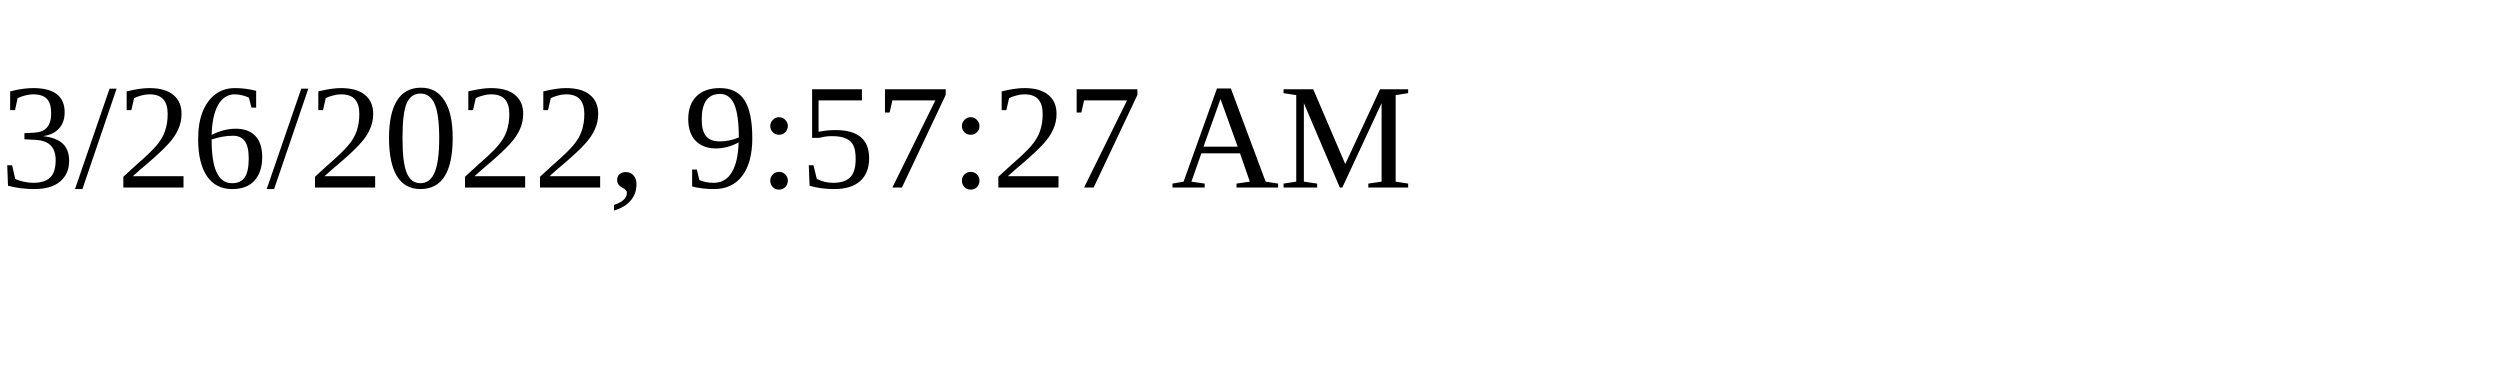
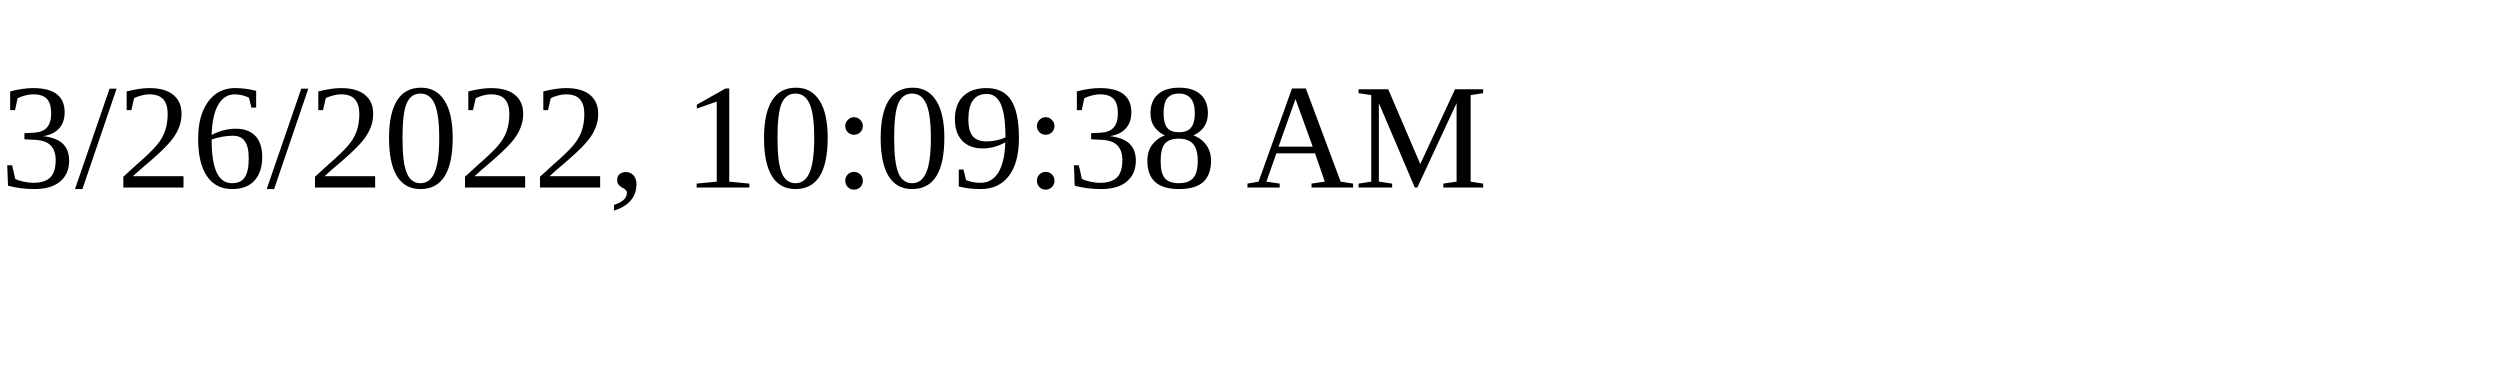
<svg xmlns="http://www.w3.org/2000/svg" height="30" width="200">
-   <text x="0" y="15">3/26/2022, 9:57:27 AM</text>
+   <text x="0" y="15">3/26/2022, 10:09:38 AM</text>
</svg>
